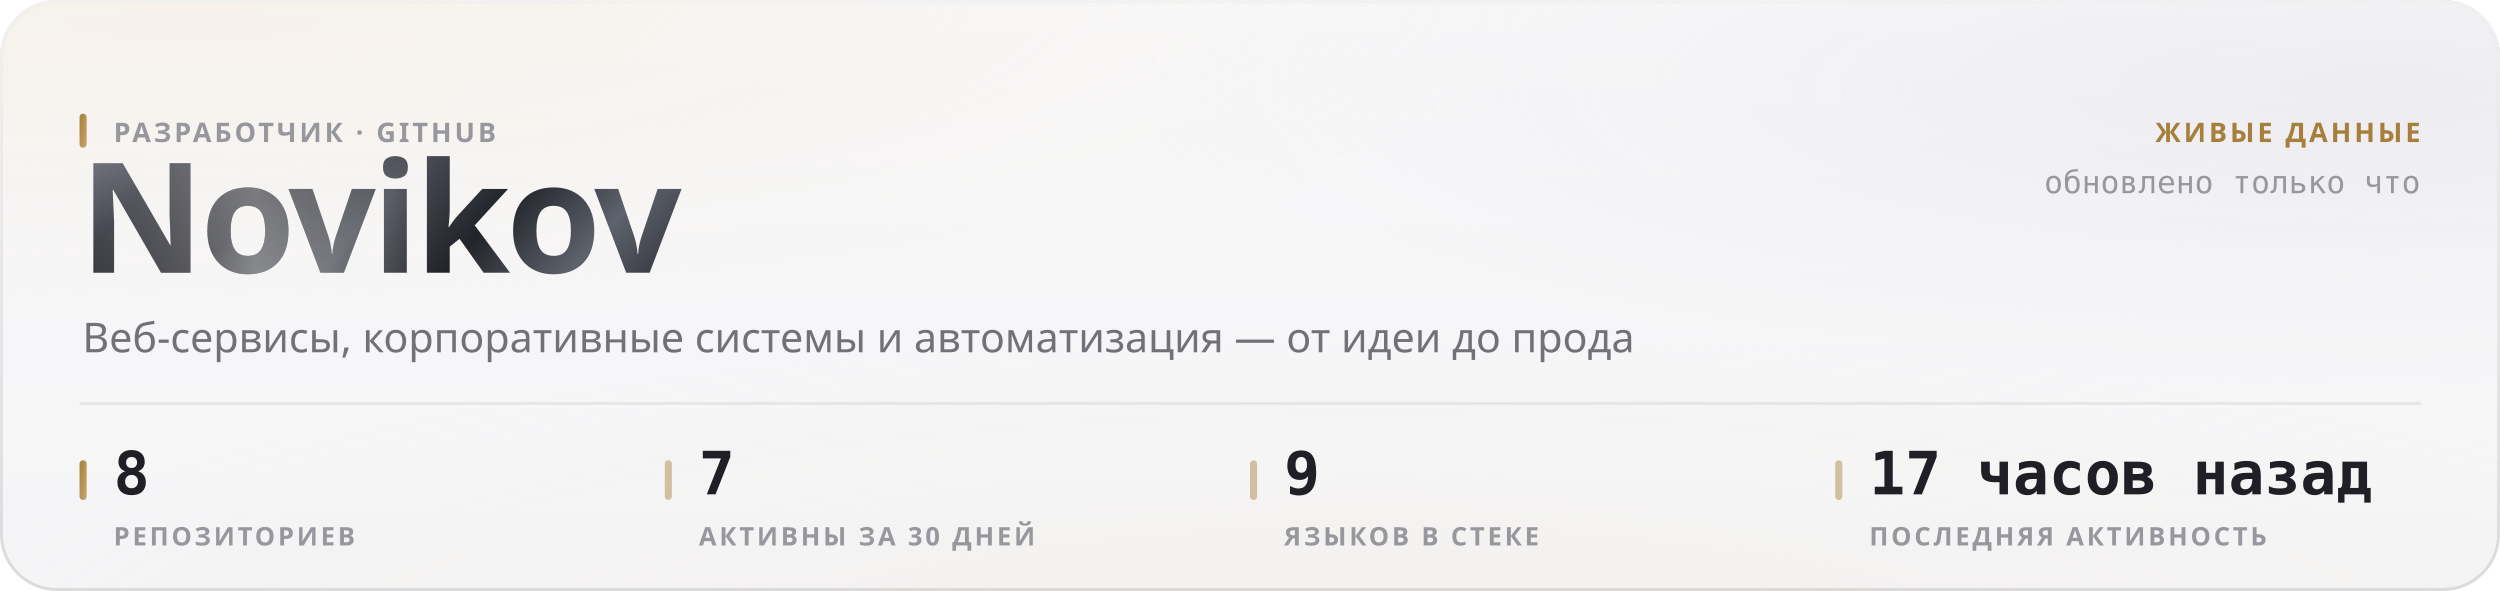
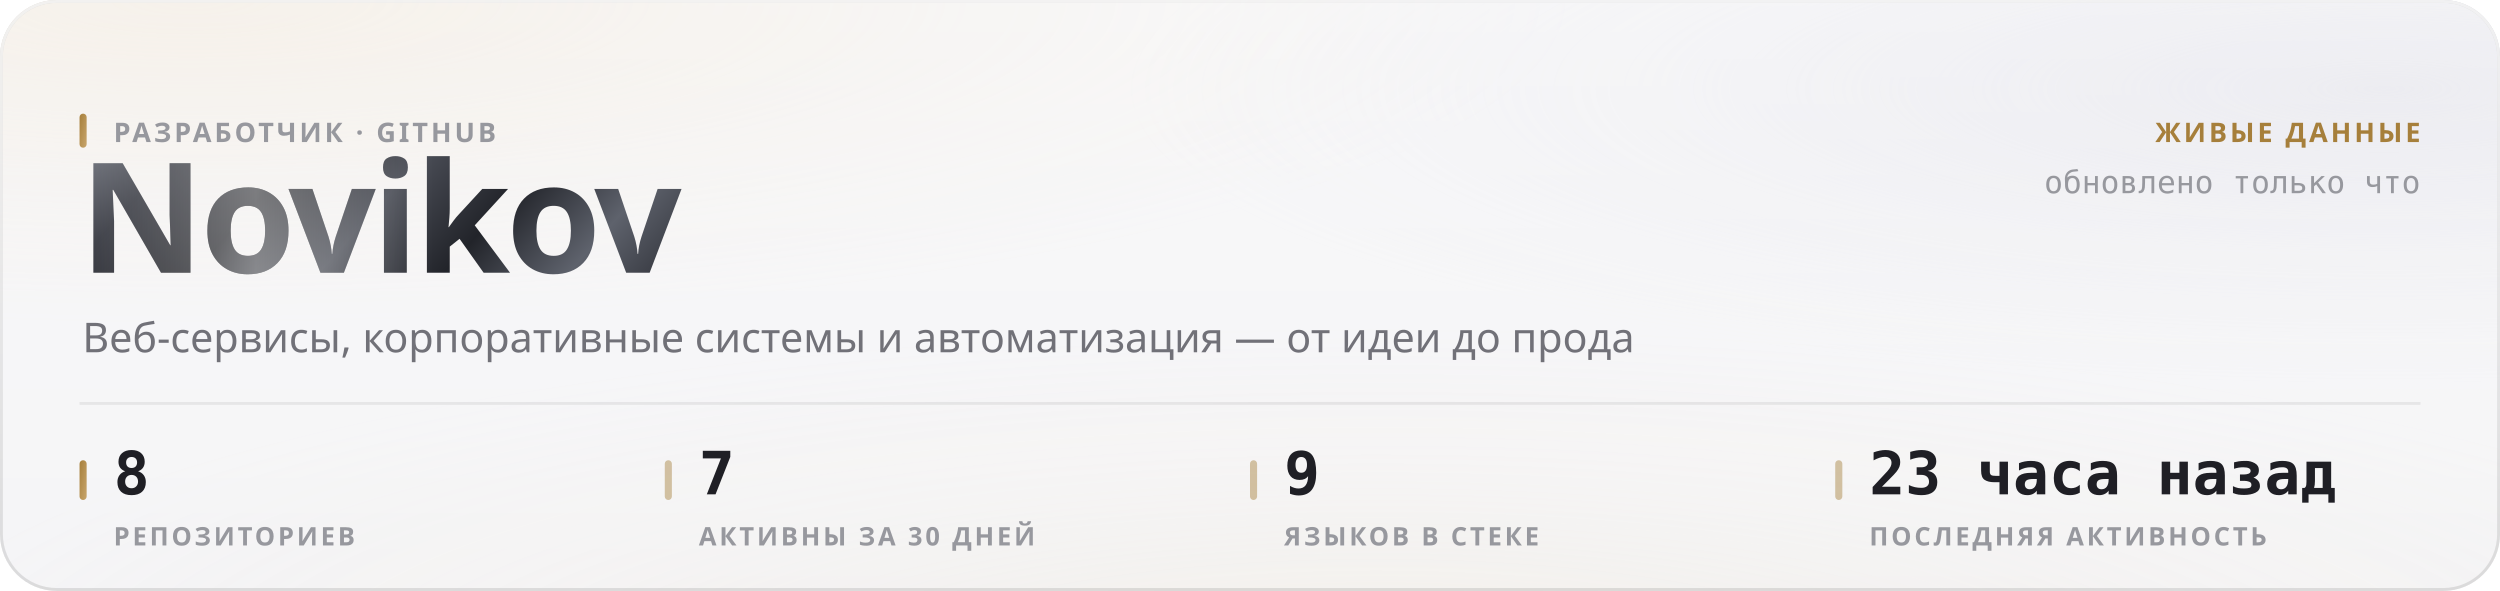
<svg xmlns="http://www.w3.org/2000/svg" width="880" height="208" viewBox="0 0 880 208" role="img">
  <style>
  text { font-family: -apple-system, BlinkMacSystemFont, 'Segoe UI', 'Noto Sans', Helvetica, Arial, sans-serif; }
  .mono { font-family: ui-monospace, 'SF Mono', 'Cascadia Mono', 'DejaVu Sans Mono', Menlo, Consolas, monospace; font-variant-numeric: tabular-nums; }
  .caps { letter-spacing: .1em; text-transform: uppercase; }

  @keyframes sheen  { from { transform: translateX(-120%); } to { transform: translateX(260%); } }
  @keyframes rise   { from { opacity: 0; transform: translateY(6px); } to { opacity: 1; transform: none; } }
  @keyframes slide  { from { opacity: 0; transform: translateX(-8px); } to { opacity: 1; transform: none; } }
  @keyframes grow   { from { transform: scaleY(0); } to { transform: scaleY(1); } }
  @keyframes widen  { from { transform: scaleX(0); } to { transform: scaleX(1); } }
  @keyframes draw   { from { stroke-dashoffset: 200; } to { stroke-dashoffset: 0; } }

  .sheen { animation: sheen 5.5s cubic-bezier(.45,0,.2,1) infinite; }
  .rise  { animation: rise .5s cubic-bezier(.16,1,.3,1) both; }
  .slide { animation: slide .42s cubic-bezier(.16,1,.3,1) both; }
  .bar   { transform-box: fill-box; transform-origin: 50% 100%;
           animation: grow .62s cubic-bezier(.16,1,.3,1) both; }
  .fill  { transform-box: fill-box; transform-origin: 0% 50%;
           animation: widen .8s cubic-bezier(.16,1,.3,1) both; }
  /* The hidden start state lives in the keyframes, never in the static rule.
     A renderer that ignores CSS animations then falls back to the FINISHED
     state — a drawn line, visible text — instead of an empty panel. */
  .spark { stroke-dasharray: 200;
           animation: draw 1.1s cubic-bezier(.16,1,.3,1) both; }

  @media (prefers-reduced-motion: reduce) {
    .sheen { animation: none; opacity: 0; }
    .rise, .slide, .bar, .fill, .spark { animation: none; opacity: 1; transform: none;
                                         stroke-dashoffset: 0; }
  }</style>
  <defs>
    <filter id="grain5" x="0" y="0" width="100%" height="100%">
      <feTurbulence type="fractalNoise" baseFrequency="0.85" numOctaves="3" stitchTiles="stitch" />
      <feColorMatrix type="saturate" values="0" />
    </filter>
    <linearGradient id="accent1" x1="0" y1="0" x2="1" y2="1">
      <stop offset="0%" stop-color="#a67f3b" />
      <stop offset="100%" stop-color="#c8a56c" />
    </linearGradient>
    <radialGradient id="aurora6" cx="0.08" cy="0" r="0.55">
      <stop offset="0%" stop-color="#e7c99a" stop-opacity="0.28" />
      <stop offset="55%" stop-color="#e7c99a" stop-opacity="0.098" />
      <stop offset="100%" stop-color="#e7c99a" stop-opacity="0" />
    </radialGradient>
    <radialGradient id="aurora7" cx="0.95" cy="0.15" r="0.5">
      <stop offset="0%" stop-color="#ccccdb" stop-opacity="0.45" />
      <stop offset="55%" stop-color="#ccccdb" stop-opacity="0.158" />
      <stop offset="100%" stop-color="#ccccdb" stop-opacity="0" />
    </radialGradient>
    <radialGradient id="aurora8" cx="0.55" cy="1.15" r="0.6">
      <stop offset="0%" stop-color="#ead4b3" stop-opacity="0.2" />
      <stop offset="55%" stop-color="#ead4b3" stop-opacity="0.07" />
      <stop offset="100%" stop-color="#ead4b3" stop-opacity="0" />
    </radialGradient>
    <linearGradient id="glass2" x1="0" y1="0" x2="0" y2="1">
      <stop offset="0%" stop-color="#ffffff" stop-opacity="0.42" />
      <stop offset="100%" stop-color="#ffffff" stop-opacity="0.16" />
    </linearGradient>
    <linearGradient id="rim3" x1="0" y1="0" x2="0" y2="1">
      <stop offset="0%" stop-color="#ffffff" stop-opacity="0.7" />
      <stop offset="100%" stop-color="#ffffff" stop-opacity="0.15" />
    </linearGradient>
    <linearGradient id="spec4" x1="0" y1="0" x2="1" y2="0">
      <stop offset="0%" stop-color="#ffffff" stop-opacity="0" />
      <stop offset="35%" stop-color="#ffffff" stop-opacity="0.72" />
      <stop offset="70%" stop-color="#ffffff" stop-opacity="0.252" />
      <stop offset="100%" stop-color="#ffffff" stop-opacity="0" />
    </linearGradient>
    <linearGradient id="metal9" x1="0" y1="0" x2="1" y2="0.25">
      <stop offset="0%" stop-color="#8d919b" />
      <stop offset="16.667%" stop-color="#3a3c44" />
      <stop offset="33.333%" stop-color="#1b1c21" />
      <stop offset="50%" stop-color="#4a4d56" />
      <stop offset="66.667%" stop-color="#22242a" />
      <stop offset="83.333%" stop-color="#5e626c" />
      <stop offset="100%" stop-color="#2c2e35" />
    </linearGradient>
    <linearGradient id="sheengrad11" x1="0" y1="0" x2="1" y2="0">
      <stop offset="0%" stop-color="#ffffff" stop-opacity="0" />
      <stop offset="50%" stop-color="#ffffff" stop-opacity="0.42" />
      <stop offset="100%" stop-color="#ffffff" stop-opacity="0" />
    </linearGradient>
    <clipPath id="wordclip10">
      <text x="28" y="96" font-size="54" font-weight="800" letter-spacing="-0.025em" font-family="-apple-system, BlinkMacSystemFont, 'Segoe UI', Helvetica, Arial, sans-serif">Novikov</text>
    </clipPath>
  </defs>
  <rect width="880" height="208" rx="20" fill="#f3f3f5" />
  <rect width="880" height="208" rx="20" fill="url(#aurora6)" />
  <rect width="880" height="208" rx="20" fill="url(#aurora7)" />
  <rect width="880" height="208" rx="20" fill="url(#aurora8)" />
  <rect width="880" height="208" rx="20" fill="url(#glass2)" />
  <rect width="880" height="208" rx="20" filter="url(#grain5)" opacity="0.06" style="mix-blend-mode:overlay" />
  <rect x=".5" y=".5" width="879" height="207" rx="19.5" fill="none" stroke="rgba(10,10,12,0.14)" />
  <rect x=".5" y=".5" width="879" height="207" rx="19.5" fill="none" stroke="url(#rim3)" />
  <path d="M20 1 H860" stroke="url(#spec4)" stroke-width="1.2" fill="none" />
  <g clip-path="url(#wordclip10)">
    <rect x="28" y="42" width="248.651" height="70.2" fill="url(#metal9)" />
    <rect class="sheen" x="28" y="42" width="124.325" height="70.2" fill="url(#sheengrad11)" />
  </g>
  <rect x="28" y="40" width="2.5" height="12" rx="1.25" fill="url(#accent1)" />
  <text x="40" y="50" font-size="9.5" font-weight="600" fill="#97989e" letter-spacing="0.11em">РАЗРАБОТЧИК · GITHUB</text>
  <text x="29" y="124" font-size="14.5" font-weight="400" fill="#717178">Веб-сервисы, корпоративные системы и автоматизация — от идеи до прода</text>
  <text x="852" y="50" font-size="9.5" font-weight="600" fill="#a67f3b" text-anchor="end" letter-spacing="0.11em">ЖИВЫЕ ДАННЫЕ</text>
  <text x="852" y="68" font-size="11" font-weight="400" fill="#97989e" text-anchor="end" class="mono">обновлено только что</text>
  <path d="M28 142 H852" stroke="rgba(10,10,12,0.07)" stroke-width="1" />
  <rect x="28" y="162" width="2.5" height="14" rx="1.25" fill="url(#accent1)" />
  <text x="40" y="174" font-size="21" font-weight="700" fill="#1f1f25" class="mono rise" opacity="1">8</text>
  <text x="40" y="192" font-size="9" font-weight="600" fill="#97989e" letter-spacing="0.11em">РЕПОЗИТОРИЕВ</text>
  <rect x="234" y="162" width="2.5" height="14" rx="1.25" fill="rgba(166,127,59,0.45)" />
  <text x="246" y="174" font-size="21" font-weight="700" fill="#1f1f25" class="mono rise" opacity="1">7</text>
  <text x="246" y="192" font-size="9" font-weight="600" fill="#97989e" letter-spacing="0.11em">АКТИВНЫ ЗА 30 ДНЕЙ</text>
  <rect x="440" y="162" width="2.5" height="14" rx="1.25" fill="rgba(166,127,59,0.45)" />
  <text x="452" y="174" font-size="21" font-weight="700" fill="#1f1f25" class="mono rise" opacity="1">9</text>
  <text x="452" y="192" font-size="9" font-weight="600" fill="#97989e" letter-spacing="0.11em">ЯЗЫКОВ В СТЕКЕ</text>
  <rect x="646" y="162" width="2.5" height="14" rx="1.25" fill="rgba(166,127,59,0.45)" />
-   <text x="658" y="174" font-size="21" font-weight="700" fill="#1f1f25" class="mono rise" opacity="1">17 часов назад</text>
+   <text x="658" y="174" font-size="21" font-weight="700" fill="#1f1f25" class="mono rise" opacity="1">23 часа назад</text>
  <text x="658" y="192" font-size="9" font-weight="600" fill="#97989e" letter-spacing="0.11em">ПОСЛЕДНЯЯ АКТИВНОСТЬ</text>
</svg>
